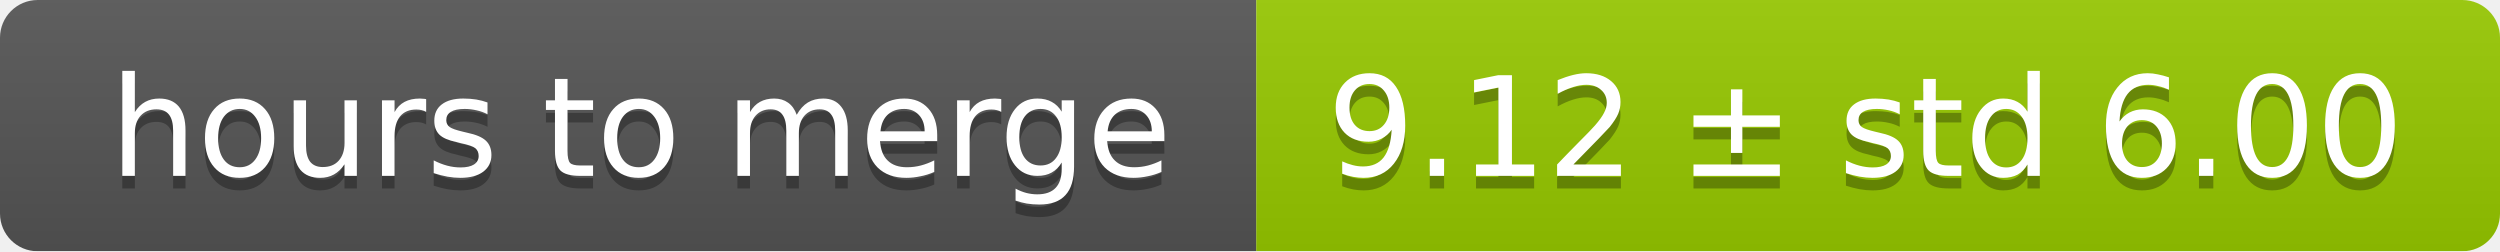
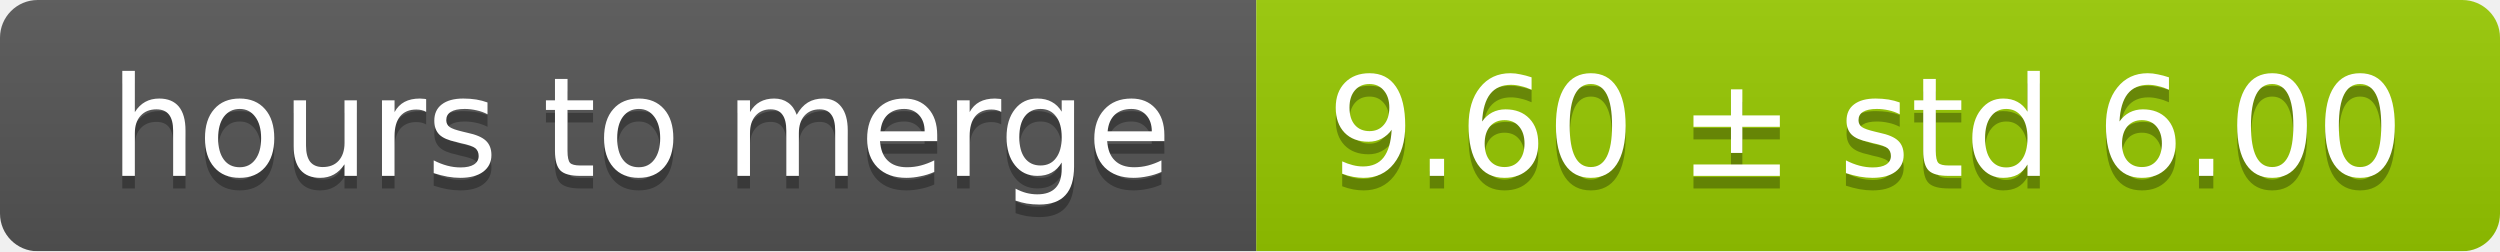
<svg xmlns="http://www.w3.org/2000/svg" width="199" height="20">
  <linearGradient id="smooth" x2="0" y2="100%">
    <stop offset="0" stop-color="#bbb" stop-opacity=".1" />
    <stop offset="1" stop-opacity=".1" />
  </linearGradient>
  <mask id="round">
    <rect width="199" height="20" rx="3" fill="#fff" />
  </mask>
  <g mask="url(#round)">
    <rect width="100" height="20" fill="#555" />
    <rect x="100" width="99" height="20" fill="#97ca00" />
    <rect width="199" height="20" fill="url(#smooth)" />
  </g>
  <g fill="#fff" text-anchor="middle" font-family="DejaVu Sans,Verdana,Geneva,sans-serif" font-size="11">
    <text x="51" y="15" fill="#010101" fill-opacity=".3">hours to merge</text>
    <text x="51" y="14">hours to merge</text>
-     <text x="148.5" y="15" fill="#010101" fill-opacity=".3">9.12 ± std 6.00</text>
-     <text x="148.5" y="14">9.12 ± std 6.00</text>
+     <text x="148.5" y="15" fill="#010101" fill-opacity=".3">9.60 ± std 6.00</text>
+     <text x="148.5" y="14">9.60 ± std 6.00</text>
  </g>
</svg>
